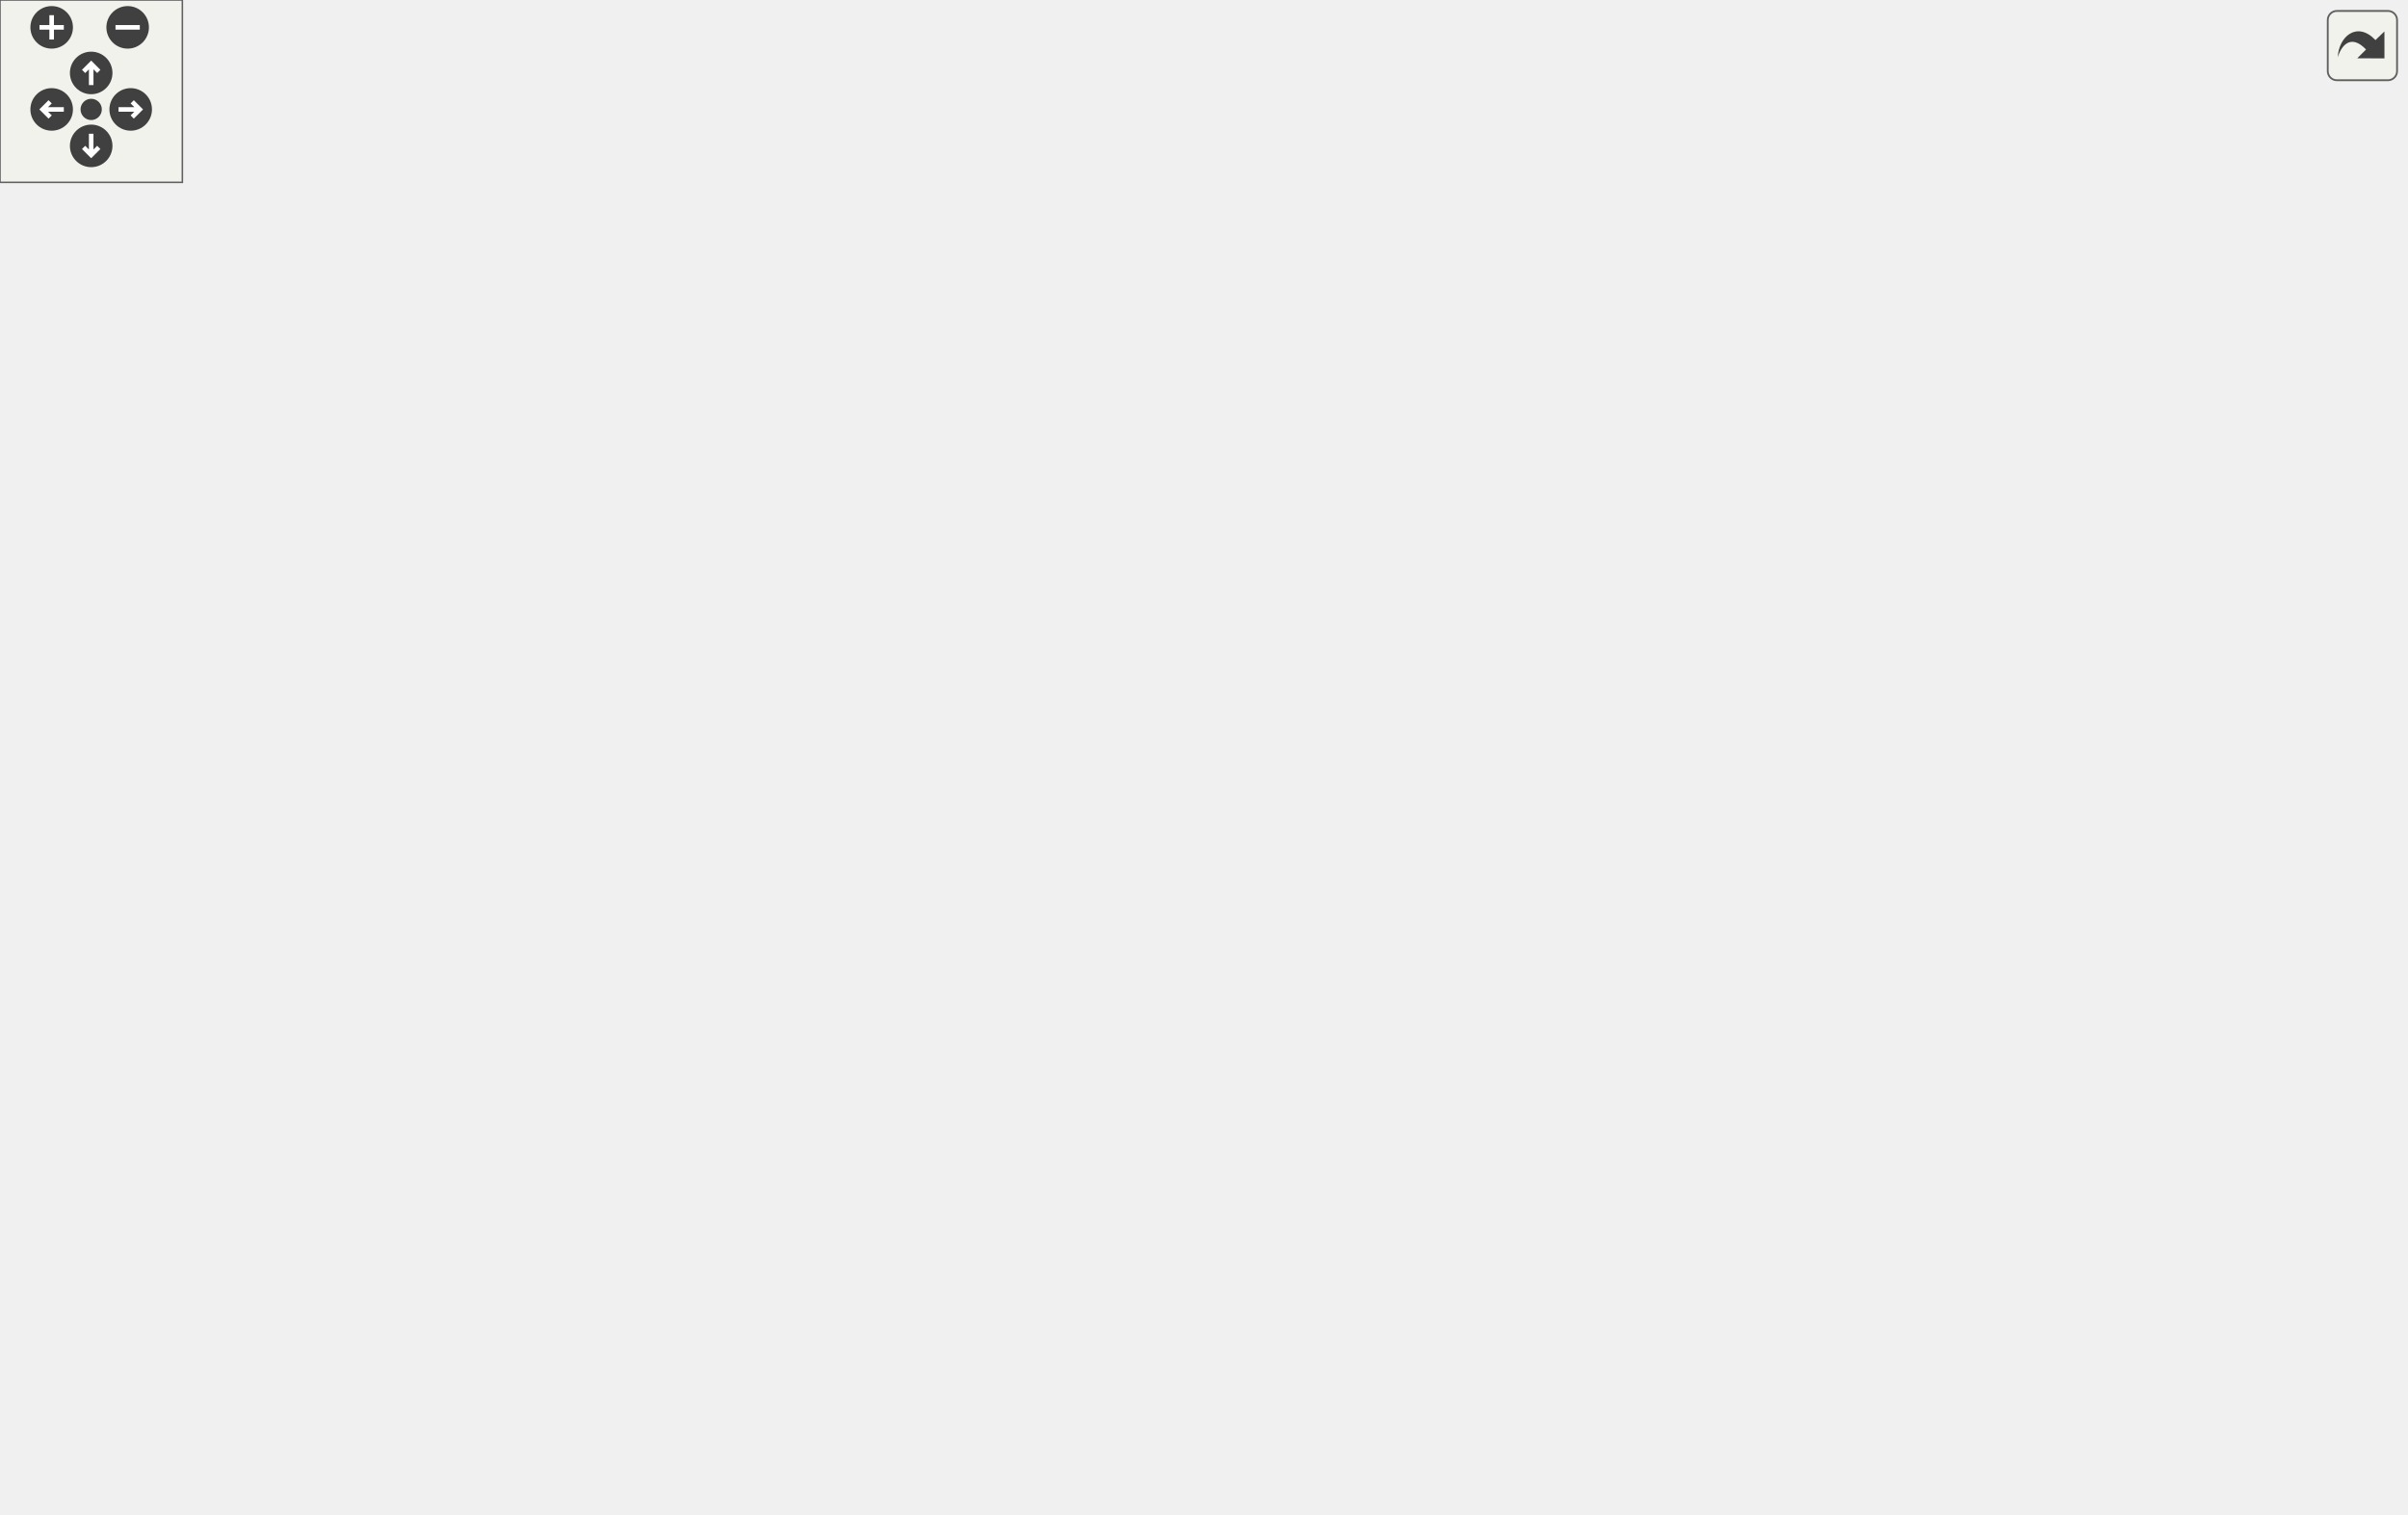
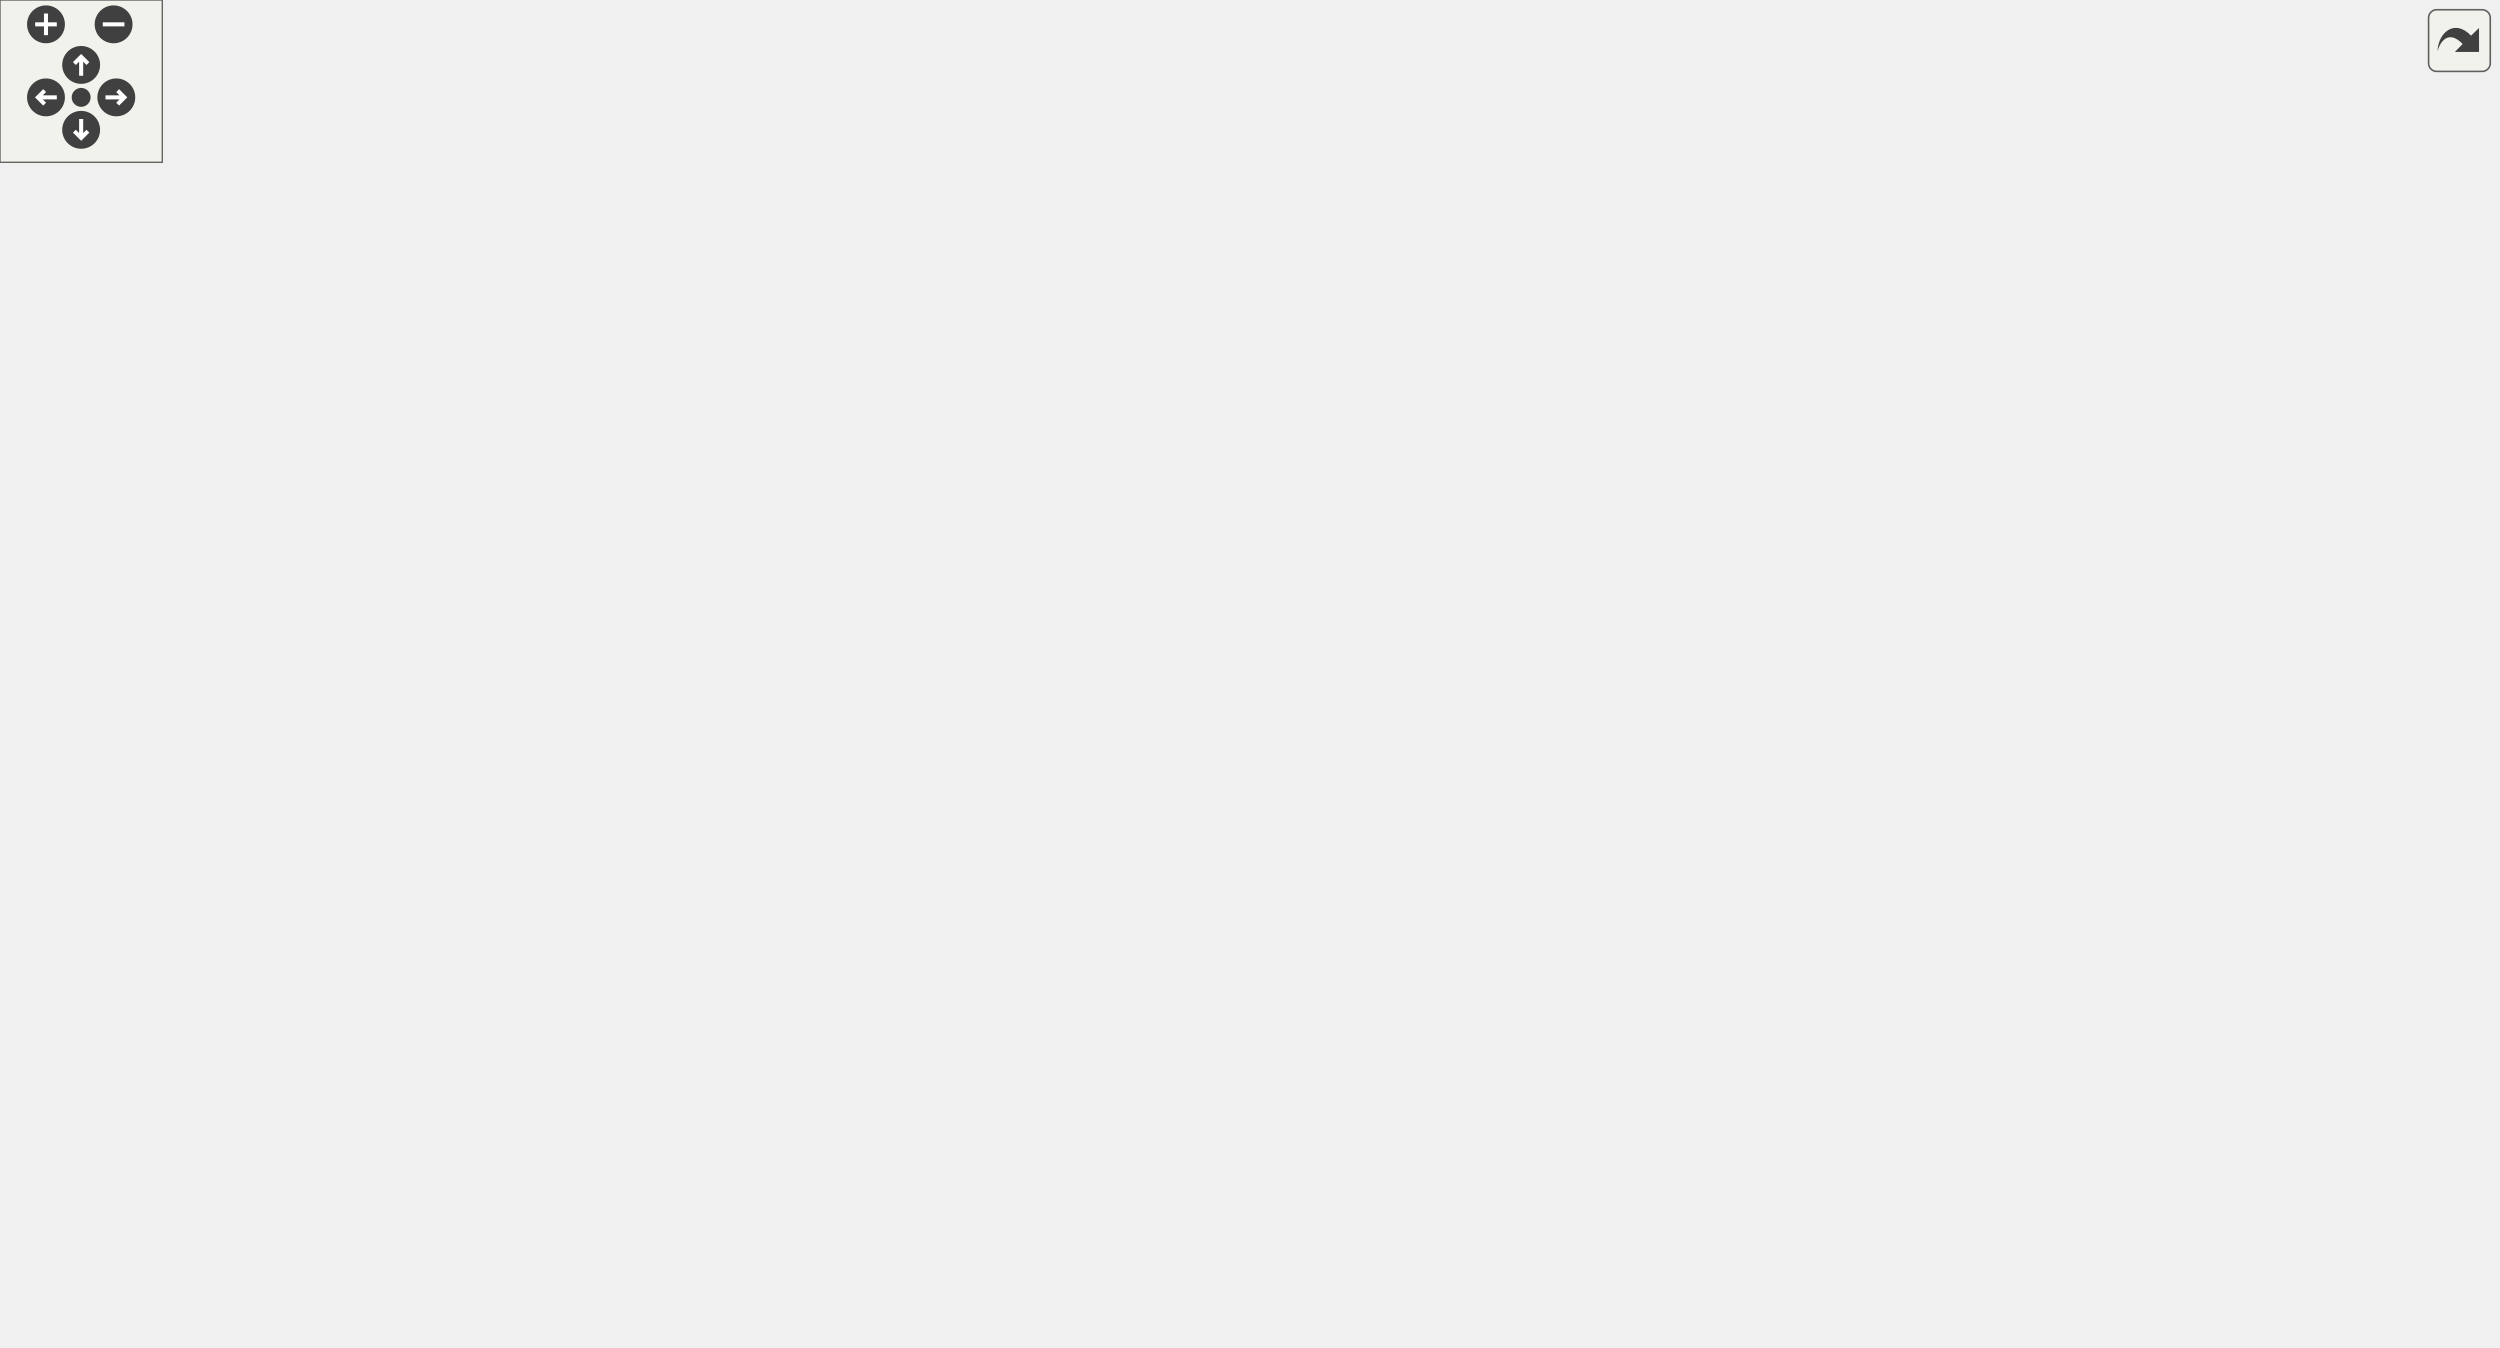
<svg xmlns="http://www.w3.org/2000/svg" xmlns:xlink="http://www.w3.org/1999/xlink" id="main" version="1.1" xml:space="preserve">
  <style type="text/css">
.edge:hover path { stroke: red; }
.edge:hover polygon { stroke: red; fill: red; }
</style>
  <defs>
    <circle id="rim" cx="0" cy="0" r="7" />
    <circle id="rim2" cx="0" cy="0" r="3.5" />
    <g id="zoomPlus">
      <use xlink:href="#rim" fill="#404040">
        <set attributeName="fill" to="#808080" begin="zoomplus.mouseover" end="zoomplus.mouseout" />
      </use>
      <path d="M-4,0h8M0,-4v8" fill="none" stroke="white" stroke-width="1.5" pointer-events="none" />
    </g>
    <g id="zoomMin">
      <use xlink:href="#rim" fill="#404040">
        <set attributeName="fill" to="#808080" begin="zoomminus.mouseover" end="zoomminus.mouseout" />
      </use>
      <path d="M-4,0h8" fill="none" stroke="white" stroke-width="1.5" pointer-events="none" />
    </g>
    <g id="dirArrow">
      <path fill="none" stroke="white" stroke-width="1.5" d="M0,-3.0v7 M-2.5,-0.5L0,-3.0L2.5,-0.5" />
    </g>
    <g id="resetDef">
      <use xlink:href="#rim2" fill="#404040">
        <set attributeName="fill" to="#808080" begin="reset.mouseover" end="reset.mouseout" />
      </use>
    </g>
  </defs>
  <svg id="graph" class="graph">
    <g id="viewport">
      <g id="node1" class="node">
        <polygon fill="#bfbfbf" stroke="black" points="0.5,-261 0.5,-291 135.5,-291 135.5,-261 0.5,-261" />
        <text text-anchor="start" x="8.5" y="-279" font-family="Helvetica,sans-Serif" font-size="10.00">XonoticSoundList_drawList</text>
        <text text-anchor="middle" x="68" y="-268" font-family="Helvetica,sans-Serif" font-size="10.00">BoxItem</text>
      </g>
      <g id="node2" class="node">
        <g id="a_node2">
          <a xlink:href="../../d8/de2/menudefs_8qc.html#ad9529df35f16daeafe8583b1ab2b42b8" target="_top" xlink:title="cvar_defstring">
            <polygon fill="none" stroke="black" points="200,-380.5 200,-399.5 278,-399.5 278,-380.5 200,-380.5" />
            <text text-anchor="middle" x="239" y="-387.5" font-family="Helvetica,sans-Serif" font-size="10.00">cvar_defstring</text>
          </a>
        </g>
      </g>
      <g id="edge1" class="edge">
        <path fill="none" stroke="midnightblue" d="M81.35,-291.168C99.209,-312.129 134.265,-349.761 172,-371 177.592,-374.147 183.749,-376.811 189.986,-379.055" />
        <polygon fill="midnightblue" stroke="midnightblue" points="189.193,-382.478 199.785,-382.246 191.361,-375.822 189.193,-382.478" />
      </g>
      <g id="node3" class="node">
        <g id="a_node3">
          <a xlink:href="../../d8/de2/menudefs_8qc.html#a6f8c7ef6ee4a4d851aaa5fd1789eab9a" target="_top" xlink:title="cvar_string">
            <polygon fill="none" stroke="black" points="206.5,-342.5 206.5,-361.5 271.5,-361.5 271.5,-342.5 206.5,-342.5" />
            <text text-anchor="middle" x="239" y="-349.5" font-family="Helvetica,sans-Serif" font-size="10.00">cvar_string</text>
          </a>
        </g>
      </g>
      <g id="edge2" class="edge">
        <path fill="none" stroke="midnightblue" d="M96.552,-291.035C117.056,-301.946 145.892,-316.71 172,-328 180.876,-331.838 190.587,-335.602 199.764,-338.968" />
        <polygon fill="midnightblue" stroke="midnightblue" points="198.853,-342.36 209.447,-342.451 201.222,-335.773 198.853,-342.36" />
      </g>
      <g id="node4" class="node">
        <g id="a_node4">
          <a xlink:href="../../d6/db1/draw_8qc.html#abb689f87717c7ad95d58db46ee9cf9b4" target="_top" xlink:title="draw_CenterText">
            <polygon fill="none" stroke="black" points="374,-228.5 374,-247.5 466,-247.5 466,-228.5 374,-228.5" />
            <text text-anchor="middle" x="420" y="-235.5" font-family="Helvetica,sans-Serif" font-size="10.00">draw_CenterText</text>
          </a>
        </g>
      </g>
      <g id="edge3" class="edge">
        <path fill="none" stroke="midnightblue" d="M135.718,-266.553C147.783,-264.952 160.259,-263.368 172,-262 237.86,-254.327 313.799,-247.206 363.898,-242.746" />
        <polygon fill="midnightblue" stroke="midnightblue" points="364.221,-246.232 373.873,-241.863 363.603,-239.259 364.221,-246.232" />
      </g>
      <g id="node5" class="node">
        <g id="a_node5">
          <a xlink:href="../../d6/db1/draw_8qc.html#a9317e58388dd0f4801ecd46178a0f334" target="_top" xlink:title="draw_Text">
            <polygon fill="none" stroke="black" points="559,-266.5 559,-285.5 621,-285.5 621,-266.5 559,-266.5" />
            <text text-anchor="middle" x="590" y="-273.5" font-family="Helvetica,sans-Serif" font-size="10.00">draw_Text</text>
          </a>
        </g>
      </g>
-       <g id="edge20" class="edge">
+       <g id="edge22" class="edge">
        <path fill="none" stroke="midnightblue" d="M135.651,-276C245.072,-276 459.528,-276 548.659,-276" />
        <polygon fill="midnightblue" stroke="midnightblue" points="548.892,-279.5 558.892,-276 548.892,-272.5 548.892,-279.5" />
      </g>
-       <g id="node15" class="node">
-         <g id="a_node15">
+       <g id="node16" class="node">
+         <g id="a_node16">
          <a xlink:href="../../d6/db1/draw_8qc.html#ae1fc75c93136d527f4c296ce527311da" target="_top" xlink:title="draw_Fill">
            <polygon fill="none" stroke="black" points="562,-342.5 562,-361.5 618,-361.5 618,-342.5 562,-342.5" />
            <text text-anchor="middle" x="590" y="-349.5" font-family="Helvetica,sans-Serif" font-size="10.00">draw_Fill</text>
          </a>
        </g>
      </g>
-       <g id="edge16" class="edge">
+       <g id="edge18" class="edge">
        <path fill="none" stroke="midnightblue" d="M135.651,-285.741C246.389,-301.926 464.704,-333.834 551.822,-346.566" />
        <polygon fill="midnightblue" stroke="midnightblue" points="551.379,-350.039 561.78,-348.022 552.391,-343.112 551.379,-350.039" />
      </g>
-       <g id="node17" class="node">
-         <g id="a_node17">
+       <g id="node18" class="node">
+         <g id="a_node18">
          <a xlink:href="../../d6/db1/draw_8qc.html#a30c4ca2338b35f847f0b38491dad2c2b" target="_top" xlink:title="draw_TextShortenToWidth">
            <polygon fill="none" stroke="black" points="172.5,-171.5 172.5,-190.5 305.5,-190.5 305.5,-171.5 172.5,-171.5" />
            <text text-anchor="middle" x="239" y="-178.5" font-family="Helvetica,sans-Serif" font-size="10.00">draw_TextShortenToWidth</text>
          </a>
        </g>
      </g>
-       <g id="edge21" class="edge">
+       <g id="edge23" class="edge">
        <path fill="none" stroke="midnightblue" d="M95.779,-260.947C127.493,-243.119 179.988,-213.611 211.555,-195.865" />
        <polygon fill="midnightblue" stroke="midnightblue" points="213.632,-198.713 220.634,-190.762 210.202,-192.611 213.632,-198.713" />
      </g>
-       <g id="node26" class="node">
-         <g id="a_node26">
+       <g id="node27" class="node">
+         <g id="a_node27">
          <a xlink:href="../../df/d9b/menu_2xonotic_2util_8qc.html#ab82c9c370db86ec43c7e9ef75a7fff6c" target="_top" xlink:title="getFadedAlpha">
            <polygon fill="none" stroke="black" points="198,-76.5 198,-95.5 280,-95.5 280,-76.5 198,-76.5" />
            <text text-anchor="middle" x="239" y="-83.5" font-family="Helvetica,sans-Serif" font-size="10.00">getFadedAlpha</text>
          </a>
        </g>
      </g>
-       <g id="edge33" class="edge">
+       <g id="edge35" class="edge">
        <path fill="none" stroke="midnightblue" d="M82.544,-260.773C113.58,-225.881 189.683,-140.32 222.512,-103.413" />
        <polygon fill="midnightblue" stroke="midnightblue" points="225.496,-105.324 229.527,-95.526 220.266,-100.672 225.496,-105.324" />
      </g>
      <g id="edge4" class="edge">
        <path fill="none" stroke="midnightblue" d="M463.393,-247.589C489.652,-253.529 523.168,-261.11 548.974,-266.946" />
        <polygon fill="midnightblue" stroke="midnightblue" points="548.282,-270.378 558.807,-269.171 549.826,-263.551 548.282,-270.378" />
      </g>
      <g id="node12" class="node">
        <g id="a_node12">
          <a xlink:href="../../d6/db1/draw_8qc.html#aa29fccebf6a85e8456bb1b2f86f9edb7" target="_top" xlink:title="draw_TextWidth">
            <polygon fill="none" stroke="black" points="546,-190.5 546,-209.5 634,-209.5 634,-190.5 546,-190.5" />
            <text text-anchor="middle" x="590" y="-197.5" font-family="Helvetica,sans-Serif" font-size="10.00">draw_TextWidth</text>
          </a>
        </g>
      </g>
      <g id="edge11" class="edge">
        <path fill="none" stroke="midnightblue" d="M463.393,-228.411C485.763,-223.351 513.398,-217.1 537.047,-211.751" />
        <polygon fill="midnightblue" stroke="midnightblue" points="537.93,-215.14 546.911,-209.52 536.386,-208.313 537.93,-215.14" />
      </g>
      <g id="node6" class="node">
        <g id="a_node6">
          <a xlink:href="../../d6/db1/draw_8qc.html#ad9ed2a82efe01e29eb48ff32dace86db" target="_top" xlink:title="boxToGlobal">
            <polygon fill="none" stroke="black" points="701.5,-380.5 701.5,-399.5 772.5,-399.5 772.5,-380.5 701.5,-380.5" />
            <text text-anchor="middle" x="737" y="-387.5" font-family="Helvetica,sans-Serif" font-size="10.00">boxToGlobal</text>
          </a>
        </g>
      </g>
      <g id="edge5" class="edge">
        <path fill="none" stroke="midnightblue" d="M600.369,-285.656C611.337,-296.972 630.035,-316.302 646,-333 662.077,-349.815 662.481,-358.341 682,-371 685.145,-373.04 688.536,-374.891 692.031,-376.565" />
        <polygon fill="midnightblue" stroke="midnightblue" points="690.862,-379.871 701.432,-380.589 693.616,-373.436 690.862,-379.871" />
      </g>
      <g id="node7" class="node">
        <g id="a_node7">
          <a xlink:href="../../d6/db1/draw_8qc.html#ab8f2b0e7558bdad2ae9d4eadbb278257" target="_top" xlink:title="boxToGlobalSize">
            <polygon fill="none" stroke="black" points="691.5,-266.5 691.5,-285.5 782.5,-285.5 782.5,-266.5 691.5,-266.5" />
            <text text-anchor="middle" x="737" y="-273.5" font-family="Helvetica,sans-Serif" font-size="10.00">boxToGlobalSize</text>
          </a>
        </g>
      </g>
      <g id="edge6" class="edge">
        <path fill="none" stroke="midnightblue" d="M621.044,-276C638.43,-276 660.845,-276 681.259,-276" />
        <polygon fill="midnightblue" stroke="midnightblue" points="681.4,-279.5 691.4,-276 681.4,-272.5 681.4,-279.5" />
      </g>
      <g id="node8" class="node">
        <g id="a_node8">
          <a xlink:href="../../d8/de2/menudefs_8qc.html#a66804fbc3a76c60d59f50aa1bc4557d1" target="_top" xlink:title="drawcolorcodedstring">
            <polygon fill="none" stroke="black" points="682.5,-342.5 682.5,-361.5 791.5,-361.5 791.5,-342.5 682.5,-342.5" />
            <text text-anchor="middle" x="737" y="-349.5" font-family="Helvetica,sans-Serif" font-size="10.00">drawcolorcodedstring</text>
          </a>
        </g>
      </g>
      <g id="edge7" class="edge">
        <path fill="none" stroke="midnightblue" d="M604.332,-285.676C621.602,-297.893 652.945,-319.002 682,-333 686.306,-335.075 690.9,-337.04 695.522,-338.865" />
        <polygon fill="midnightblue" stroke="midnightblue" points="694.372,-342.171 704.964,-342.401 696.827,-335.616 694.372,-342.171" />
      </g>
      <g id="node9" class="node">
        <g id="a_node9">
          <a xlink:href="../../d8/de2/menudefs_8qc.html#ae8ecd1beaa4d05a475bf27bbf7e0868c" target="_top" xlink:title="drawstring">
            <polygon fill="none" stroke="black" points="706,-304.5 706,-323.5 768,-323.5 768,-304.5 706,-304.5" />
            <text text-anchor="middle" x="737" y="-311.5" font-family="Helvetica,sans-Serif" font-size="10.00">drawstring</text>
          </a>
        </g>
      </g>
      <g id="edge8" class="edge">
        <path fill="none" stroke="midnightblue" d="M621.044,-283.874C642.819,-289.58 672.483,-297.354 696.223,-303.576" />
        <polygon fill="midnightblue" stroke="midnightblue" points="695.434,-306.987 705.994,-306.136 697.208,-300.216 695.434,-306.987" />
      </g>
      <g id="node10" class="node">
        <g id="a_node10">
          <a xlink:href="../../d6/db1/draw_8qc.html#aae12e9efe4b2ff652987ec77bbb1e82e" target="_top" xlink:title="globalToBoxSize">
            <polygon fill="none" stroke="black" points="692,-190.5 692,-209.5 782,-209.5 782,-190.5 692,-190.5" />
            <text text-anchor="middle" x="737" y="-197.5" font-family="Helvetica,sans-Serif" font-size="10.00">globalToBoxSize</text>
          </a>
        </g>
      </g>
      <g id="edge9" class="edge">
        <path fill="none" stroke="midnightblue" d="M604.332,-266.324C621.602,-254.107 652.945,-232.998 682,-219 686.306,-216.925 690.9,-214.96 695.522,-213.135" />
        <polygon fill="midnightblue" stroke="midnightblue" points="696.827,-216.384 704.964,-209.599 694.372,-209.829 696.827,-216.384" />
      </g>
      <g id="node11" class="node">
        <g id="a_node11">
          <a xlink:href="../../d1/d07/framework_8qc.html#aef346455b3c2def821423a45227b45dd" target="_top" xlink:title="LOG_TRACE">
            <polygon fill="none" stroke="black" points="698.5,-228.5 698.5,-247.5 775.5,-247.5 775.5,-228.5 698.5,-228.5" />
            <text text-anchor="middle" x="737" y="-235.5" font-family="Helvetica,sans-Serif" font-size="10.00">LOG_TRACE</text>
          </a>
        </g>
      </g>
      <g id="edge10" class="edge">
        <path fill="none" stroke="midnightblue" d="M621.044,-268.126C640.915,-262.919 667.357,-255.989 689.87,-250.089" />
        <polygon fill="midnightblue" stroke="midnightblue" points="690.787,-253.467 699.573,-247.546 689.012,-246.696 690.787,-253.467" />
      </g>
      <g id="edge12" class="edge">
        <path fill="none" stroke="midnightblue" d="M604.332,-209.676C621.602,-221.893 652.945,-243.002 682,-257 686.306,-259.075 690.9,-261.04 695.522,-262.865" />
        <polygon fill="midnightblue" stroke="midnightblue" points="694.372,-266.171 704.964,-266.401 696.827,-259.616 694.372,-266.171" />
      </g>
      <g id="edge13" class="edge">
        <path fill="none" stroke="midnightblue" d="M634.112,-200C649.041,-200 665.971,-200 681.683,-200" />
        <polygon fill="midnightblue" stroke="midnightblue" points="681.798,-203.5 691.798,-200 681.798,-196.5 681.798,-203.5" />
      </g>
      <g id="node13" class="node">
        <g id="a_node13">
-           <a xlink:href="../../d4/d0c/csprogsdefs_8qc.html#a94a1345eb27474381462657533afc25c" target="_top" xlink:title="stringwidth">
+           <a xlink:href="../../dc/d98/client_2miscfunctions_8qc.html#aac033ec101163a655b47a24ceb78bad5" target="_top" xlink:title="stringwidth">
            <polygon fill="none" stroke="black" points="705,-152.5 705,-171.5 769,-171.5 769,-152.5 705,-152.5" />
            <text text-anchor="middle" x="737" y="-159.5" font-family="Helvetica,sans-Serif" font-size="10.00">stringwidth</text>
          </a>
        </g>
      </g>
      <g id="edge14" class="edge">
        <path fill="none" stroke="midnightblue" d="M627.59,-190.411C648.159,-185.02 673.887,-178.278 695.117,-172.714" />
        <polygon fill="midnightblue" stroke="midnightblue" points="696.041,-176.09 704.827,-170.169 694.266,-169.319 696.041,-176.09" />
      </g>
+       <g id="node15" class="node">
+         <g id="a_node15">
+           <a xlink:href="../../d4/d0c/csprogsdefs_8qc.html#a4f0b78b1785821ba47129edb68e70f9e" target="_top" xlink:title="vector">
+             <polygon fill="none" stroke="black" points="854,-114.5 854,-133.5 898,-133.5 898,-114.5 854,-114.5" />
+             <text text-anchor="middle" x="876" y="-121.5" font-family="Helvetica,sans-Serif" font-size="10.00">vector</text>
+           </a>
+         </g>
+       </g>
+       <g id="edge17" class="edge">
+         <path fill="none" stroke="midnightblue" d="M602.45,-190.335C618.868,-177.088 650.595,-153.717 682,-143 736.612,-124.364 804.604,-122.165 843.583,-122.747" />
+         <polygon fill="midnightblue" stroke="midnightblue" points="843.697,-126.25 853.773,-122.974 843.853,-119.252 843.697,-126.25" />
+       </g>
      <g id="node14" class="node">
        <g id="a_node14">
-           <a xlink:href="../../d4/d0c/csprogsdefs_8qc.html#a4f0b78b1785821ba47129edb68e70f9e" target="_top" xlink:title="vector">
-             <polygon fill="none" stroke="black" points="715,-114.5 715,-133.5 759,-133.5 759,-114.5 715,-114.5" />
-             <text text-anchor="middle" x="737" y="-121.5" font-family="Helvetica,sans-Serif" font-size="10.00">vector</text>
+           <a xlink:href="../../d4/d0c/csprogsdefs_8qc.html#a0f275977f6aa5a693742a397723991d0" target="_top" xlink:title="stringwidth_builtin">
+             <polygon fill="none" stroke="black" points="828.5,-152.5 828.5,-171.5 923.5,-171.5 923.5,-152.5 828.5,-152.5" />
+             <text text-anchor="middle" x="876" y="-159.5" font-family="Helvetica,sans-Serif" font-size="10.00">stringwidth_builtin</text>
          </a>
        </g>
      </g>
      <g id="edge15" class="edge">
-         <path fill="none" stroke="midnightblue" d="M604.332,-190.324C621.602,-178.107 652.945,-156.998 682,-143 689.366,-139.451 697.574,-136.222 705.322,-133.472" />
-         <polygon fill="midnightblue" stroke="midnightblue" points="706.448,-136.786 714.793,-130.258 704.199,-130.157 706.448,-136.786" />
-       </g>
-       <g id="edge17" class="edge">
+         <path fill="none" stroke="midnightblue" d="M769.087,-162C783.601,-162 801.348,-162 818.134,-162" />
+         <polygon fill="midnightblue" stroke="midnightblue" points="818.424,-165.5 828.424,-162 818.424,-158.5 818.424,-165.5" />
+       </g>
+       <g id="edge16" class="edge">
+         <path fill="none" stroke="midnightblue" d="M769.087,-153.377C791.543,-147.149 821.736,-138.774 844.139,-132.56" />
+         <polygon fill="midnightblue" stroke="midnightblue" points="845.128,-135.918 853.828,-129.872 843.257,-129.173 845.128,-135.918" />
+       </g>
+       <g id="edge19" class="edge">
        <path fill="none" stroke="midnightblue" d="M618.273,-359.148C638.875,-364.547 667.589,-372.072 691.501,-378.338" />
        <polygon fill="midnightblue" stroke="midnightblue" points="690.857,-381.787 701.417,-380.937 692.631,-375.016 690.857,-381.787" />
      </g>
-       <g id="edge18" class="edge">
+       <g id="edge20" class="edge">
        <path fill="none" stroke="midnightblue" d="M604.332,-342.324C621.602,-330.107 652.945,-308.998 682,-295 686.306,-292.925 690.9,-290.96 695.522,-289.135" />
        <polygon fill="midnightblue" stroke="midnightblue" points="696.827,-292.384 704.964,-285.599 694.372,-285.829 696.827,-292.384" />
      </g>
-       <g id="node16" class="node">
-         <g id="a_node16">
+       <g id="node17" class="node">
+         <g id="a_node17">
          <a xlink:href="../../d8/de2/menudefs_8qc.html#a189158f8c2db3797e9bb00cc53e80988" target="_top" xlink:title="drawfill">
            <polygon fill="none" stroke="black" points="713.5,-418.5 713.5,-437.5 760.5,-437.5 760.5,-418.5 713.5,-418.5" />
            <text text-anchor="middle" x="737" y="-425.5" font-family="Helvetica,sans-Serif" font-size="10.00">drawfill</text>
          </a>
        </g>
      </g>
-       <g id="edge19" class="edge">
+       <g id="edge21" class="edge">
        <path fill="none" stroke="midnightblue" d="M604.332,-361.676C621.602,-373.893 652.945,-395.002 682,-409 688.894,-412.321 696.526,-415.364 703.829,-417.994" />
        <polygon fill="midnightblue" stroke="midnightblue" points="702.888,-421.372 713.483,-421.314 705.164,-414.752 702.888,-421.372" />
      </g>
-       <g id="node18" class="node">
-         <g id="a_node18">
+       <g id="node19" class="node">
+         <g id="a_node19">
          <a xlink:href="../../d6/db1/draw_8qc.html#acb2e00d277fc5469c4c956caea55115d" target="_top" xlink:title="draw_TextWidth_WithColors">
            <polygon fill="none" stroke="black" points="349,-152.5 349,-171.5 491,-171.5 491,-152.5 349,-152.5" />
            <text text-anchor="middle" x="420" y="-159.5" font-family="Helvetica,sans-Serif" font-size="10.00">draw_TextWidth_WithColors</text>
          </a>
        </g>
      </g>
-       <g id="edge22" class="edge">
+       <g id="edge24" class="edge">
        <path fill="none" stroke="midnightblue" d="M305.637,-174.033C316.408,-172.89 327.677,-171.694 338.755,-170.518" />
        <polygon fill="midnightblue" stroke="midnightblue" points="339.28,-173.982 348.854,-169.446 338.541,-167.021 339.28,-173.982" />
      </g>
-       <g id="node19" class="node">
-         <g id="a_node19">
+       <g id="node20" class="node">
+         <g id="a_node20">
          <a xlink:href="../../d6/db1/draw_8qc.html#a4d617f94ecfa9e65bbeea7afaffc4bdf" target="_top" xlink:title="draw_TextWidth_WithoutColors">
            <polygon fill="none" stroke="black" points="342.5,-190.5 342.5,-209.5 497.5,-209.5 497.5,-190.5 342.5,-190.5" />
            <text text-anchor="middle" x="420" y="-197.5" font-family="Helvetica,sans-Serif" font-size="10.00">draw_TextWidth_WithoutColors</text>
          </a>
        </g>
      </g>
-       <g id="edge24" class="edge">
+       <g id="edge26" class="edge">
        <path fill="none" stroke="midnightblue" d="M305.637,-187.967C314.336,-188.89 323.36,-189.848 332.346,-190.802" />
        <polygon fill="midnightblue" stroke="midnightblue" points="332.141,-194.3 342.455,-191.875 332.88,-187.339 332.141,-194.3" />
      </g>
-       <g id="node20" class="node">
-         <g id="a_node20">
+       <g id="node21" class="node">
+         <g id="a_node21">
          <a xlink:href="../../da/d44/common_2util_8qc.html#a73cc543cc744ae536ed0ef34b8d481c4" target="_top" xlink:title="textShortenToWidth">
            <polygon fill="none" stroke="black" points="368,-114.5 368,-133.5 472,-133.5 472,-114.5 368,-114.5" />
            <text text-anchor="middle" x="420" y="-121.5" font-family="Helvetica,sans-Serif" font-size="10.00">textShortenToWidth</text>
          </a>
        </g>
      </g>
-       <g id="edge26" class="edge">
+       <g id="edge28" class="edge">
        <path fill="none" stroke="midnightblue" d="M263.235,-171.474C283.74,-163.277 314.553,-151.468 342,-143 349.857,-140.576 358.239,-138.249 366.473,-136.105" />
        <polygon fill="midnightblue" stroke="midnightblue" points="367.565,-139.439 376.397,-133.588 365.844,-132.654 367.565,-139.439" />
      </g>
-       <g id="edge23" class="edge">
+       <g id="edge25" class="edge">
        <path fill="none" stroke="midnightblue" d="M463.393,-171.589C485.763,-176.649 513.398,-182.9 537.047,-188.249" />
        <polygon fill="midnightblue" stroke="midnightblue" points="536.386,-191.687 546.911,-190.48 537.93,-184.86 536.386,-191.687" />
      </g>
-       <g id="edge25" class="edge">
+       <g id="edge27" class="edge">
        <path fill="none" stroke="midnightblue" d="M497.626,-200C510.343,-200 523.287,-200 535.281,-200" />
        <polygon fill="midnightblue" stroke="midnightblue" points="535.546,-203.5 545.546,-200 535.546,-196.5 535.546,-203.5" />
      </g>
-       <g id="node21" class="node">
-         <g id="a_node21">
+       <g id="node22" class="node">
+         <g id="a_node22">
          <a xlink:href="../../d8/de2/menudefs_8qc.html#ad76dc2b2895cd23f21e008f12a686158" target="_top" xlink:title="strcat">
            <polygon fill="none" stroke="black" points="569.5,-114.5 569.5,-133.5 610.5,-133.5 610.5,-114.5 569.5,-114.5" />
            <text text-anchor="middle" x="590" y="-121.5" font-family="Helvetica,sans-Serif" font-size="10.00">strcat</text>
          </a>
        </g>
      </g>
-       <g id="edge27" class="edge">
+       <g id="edge29" class="edge">
        <path fill="none" stroke="midnightblue" d="M472.318,-124C500.77,-124 535.147,-124 559.19,-124" />
        <polygon fill="midnightblue" stroke="midnightblue" points="559.451,-127.5 569.451,-124 559.451,-120.5 559.451,-127.5" />
      </g>
-       <g id="node22" class="node">
-         <g id="a_node22">
+       <g id="node23" class="node">
+         <g id="a_node23">
          <a xlink:href="../../d8/de2/menudefs_8qc.html#a40f6c65c8bbcfa51df783f2809a2502b" target="_top" xlink:title="substring">
            <polygon fill="none" stroke="black" points="709,-76.5 709,-95.5 765,-95.5 765,-76.5 709,-76.5" />
            <text text-anchor="middle" x="737" y="-83.5" font-family="Helvetica,sans-Serif" font-size="10.00">substring</text>
          </a>
        </g>
      </g>
-       <g id="edge28" class="edge">
+       <g id="edge30" class="edge">
        <path fill="none" stroke="midnightblue" d="M472.071,-114.603C491.423,-111.255 513.683,-107.66 534,-105 591.351,-97.491 658.238,-91.798 698.832,-88.68" />
        <polygon fill="midnightblue" stroke="midnightblue" points="699.104,-92.17 708.811,-87.925 698.576,-85.19 699.104,-92.17" />
      </g>
-       <g id="node23" class="node">
-         <g id="a_node23">
+       <g id="node24" class="node">
+         <g id="a_node24">
          <a xlink:href="../../da/d44/common_2util_8qc.html#ab6502642132678c20db7fd26c09ddcf0" target="_top" xlink:title="textLengthUpToWidth">
            <polygon fill="none" stroke="black" points="534,-38.5 534,-57.5 646,-57.5 646,-38.5 534,-38.5" />
            <text text-anchor="middle" x="590" y="-45.5" font-family="Helvetica,sans-Serif" font-size="10.00">textLengthUpToWidth</text>
          </a>
        </g>
      </g>
-       <g id="edge29" class="edge">
+       <g id="edge31" class="edge">
        <path fill="none" stroke="midnightblue" d="M472.048,-115.231C480.992,-112.634 489.99,-109.292 498,-105 517.131,-94.748 515.805,-83.835 534,-72 539.868,-68.183 546.444,-64.717 552.952,-61.68" />
        <polygon fill="midnightblue" stroke="midnightblue" points="554.605,-64.776 562.349,-57.546 551.786,-58.369 554.605,-64.776" />
      </g>
-       <g id="edge32" class="edge">
+       <g id="edge34" class="edge">
        <path fill="none" stroke="midnightblue" d="M627.59,-57.589C649.318,-63.283 676.802,-70.486 698.661,-76.215" />
        <polygon fill="midnightblue" stroke="midnightblue" points="698.017,-79.664 708.577,-78.813 699.791,-72.893 698.017,-79.664" />
      </g>
-       <g id="node24" class="node">
-         <g id="a_node24">
+       <g id="node25" class="node">
+         <g id="a_node25">
          <a xlink:href="../../d8/de2/menudefs_8qc.html#ad5a3e16aa960bd72d3ca37a618eea802" target="_top" xlink:title="floor">
            <polygon fill="none" stroke="black" points="719.5,-38.5 719.5,-57.5 754.5,-57.5 754.5,-38.5 719.5,-38.5" />
            <text text-anchor="middle" x="737" y="-45.5" font-family="Helvetica,sans-Serif" font-size="10.00">floor</text>
          </a>
        </g>
      </g>
-       <g id="edge30" class="edge">
+       <g id="edge32" class="edge">
        <path fill="none" stroke="midnightblue" d="M646.232,-48C667.838,-48 691.617,-48 709.271,-48" />
        <polygon fill="midnightblue" stroke="midnightblue" points="709.397,-51.5 719.396,-48 709.396,-44.5 709.397,-51.5" />
      </g>
-       <g id="node25" class="node">
-         <g id="a_node25">
+       <g id="node26" class="node">
+         <g id="a_node26">
          <a xlink:href="../../d8/de2/menudefs_8qc.html#a274680f571a231ddf29421b93d434bfa" target="_top" xlink:title="strlen">
            <polygon fill="none" stroke="black" points="716.5,-0.5 716.5,-19.5 757.5,-19.5 757.5,-0.5 716.5,-0.5" />
            <text text-anchor="middle" x="737" y="-7.5" font-family="Helvetica,sans-Serif" font-size="10.00">strlen</text>
          </a>
        </g>
      </g>
-       <g id="edge31" class="edge">
+       <g id="edge33" class="edge">
        <path fill="none" stroke="midnightblue" d="M627.59,-38.411C652.035,-32.005 683.767,-23.689 706.576,-17.711" />
        <polygon fill="midnightblue" stroke="midnightblue" points="707.583,-21.065 716.369,-15.145 705.809,-14.294 707.583,-21.065" />
      </g>
-       <g id="node27" class="node">
-         <g id="a_node27">
+       <g id="node28" class="node">
+         <g id="a_node28">
          <a xlink:href="../../d8/de2/menudefs_8qc.html#aebeeec7a2529f36483e14f76b1871271" target="_top" xlink:title="max">
            <polygon fill="none" stroke="black" points="402.5,-76.5 402.5,-95.5 437.5,-95.5 437.5,-76.5 402.5,-76.5" />
            <text text-anchor="middle" x="420" y="-83.5" font-family="Helvetica,sans-Serif" font-size="10.00">max</text>
          </a>
        </g>
      </g>
-       <g id="edge34" class="edge">
+       <g id="edge36" class="edge">
        <path fill="none" stroke="midnightblue" d="M280.171,-86C314.322,-86 362.407,-86 392.093,-86" />
        <polygon fill="midnightblue" stroke="midnightblue" points="392.137,-89.5 402.137,-86 392.137,-82.5 392.137,-89.5" />
      </g>
-       <g id="node28" class="node">
-         <g id="a_node28">
+       <g id="node29" class="node">
+         <g id="a_node29">
          <a xlink:href="../../d8/de2/menudefs_8qc.html#ab2ad6bdb33b4334fec83db0418cf72df" target="_top" xlink:title="min">
            <polygon fill="none" stroke="black" points="404,-38.5 404,-57.5 436,-57.5 436,-38.5 404,-38.5" />
            <text text-anchor="middle" x="420" y="-45.5" font-family="Helvetica,sans-Serif" font-size="10.00">min</text>
          </a>
        </g>
      </g>
-       <g id="edge35" class="edge">
+       <g id="edge37" class="edge">
        <path fill="none" stroke="midnightblue" d="M280.171,-77.472C315.056,-70.066 364.482,-59.574 393.982,-53.311" />
        <polygon fill="midnightblue" stroke="midnightblue" points="394.83,-56.709 403.886,-51.209 393.377,-49.862 394.83,-56.709" />
      </g>
    </g>
  </svg>
  <g id="navigator" transform="translate(0 0)" fill="#404254">
    <rect fill="#f2f5e9" fill-opacity="0.5" stroke="#606060" stroke-width=".5" x="0" y="0" width="60" height="60" />
    <use id="zoomplus" xlink:href="#zoomPlus" x="17" y="9" />
    <use id="zoomminus" xlink:href="#zoomMin" x="42" y="9" />
    <use id="reset" xlink:href="#resetDef" x="30" y="36" />
    <g id="arrowUp" xlink:href="#dirArrow" transform="translate(30 24)">
      <use xlink:href="#rim" fill="#404040">
        <set attributeName="fill" to="#808080" begin="arrowUp.mouseover" end="arrowUp.mouseout" />
      </use>
      <path fill="none" stroke="white" stroke-width="1.5" d="M0,-3.0v7 M-2.5,-0.5L0,-3.0L2.5,-0.5" />
    </g>
    <g id="arrowRight" xlink:href="#dirArrow" transform="rotate(90) translate(36 -43)">
      <use xlink:href="#rim" fill="#404040">
        <set attributeName="fill" to="#808080" begin="arrowRight.mouseover" end="arrowRight.mouseout" />
      </use>
      <path fill="none" stroke="white" stroke-width="1.5" d="M0,-3.0v7 M-2.5,-0.5L0,-3.0L2.5,-0.5" />
    </g>
    <g id="arrowDown" xlink:href="#dirArrow" transform="rotate(180) translate(-30 -48)">
      <use xlink:href="#rim" fill="#404040">
        <set attributeName="fill" to="#808080" begin="arrowDown.mouseover" end="arrowDown.mouseout" />
      </use>
      <path fill="none" stroke="white" stroke-width="1.5" d="M0,-3.0v7 M-2.5,-0.5L0,-3.0L2.5,-0.5" />
    </g>
    <g id="arrowLeft" xlink:href="#dirArrow" transform="rotate(270) translate(-36 17)">
      <use xlink:href="#rim" fill="#404040">
        <set attributeName="fill" to="#808080" begin="arrowLeft.mouseover" end="arrowLeft.mouseout" />
      </use>
      <path fill="none" stroke="white" stroke-width="1.5" d="M0,-3.0v7 M-2.5,-0.5L0,-3.0L2.5,-0.5" />
    </g>
  </g>
  <svg viewBox="0 0 15 15" width="100%" height="30px" preserveAspectRatio="xMaxYMin meet">
    <g id="arrow_out" transform="scale(0.3 0.3)">
      <a xlink:href="soundlist_8qc_a45ac7369d9c6c8d8a3cdf174f95a7fd2_cgraph_org.svg" target="_base">
        <rect id="button" ry="5" rx="5" y="6" x="6" height="38" width="38" fill="#f2f5e9" fill-opacity="0.5" stroke="#606060" stroke-width="1.0" />
        <path id="arrow" d="M 11.5,31.437 C 11.94,20.098 22.043,11.323 32.159,21.979 L 37.069,17.246 C 37.069,17.246 37.088,32 37.088,32 L 22.16,31.978 C 22.16,31.978 26.998,27.14 26.998,27.14 C 18.529,18.264 13.292,25.23 11.5,31.437 z" style="fill:#404040;" />
      </a>
    </g>
  </svg>
</svg>
